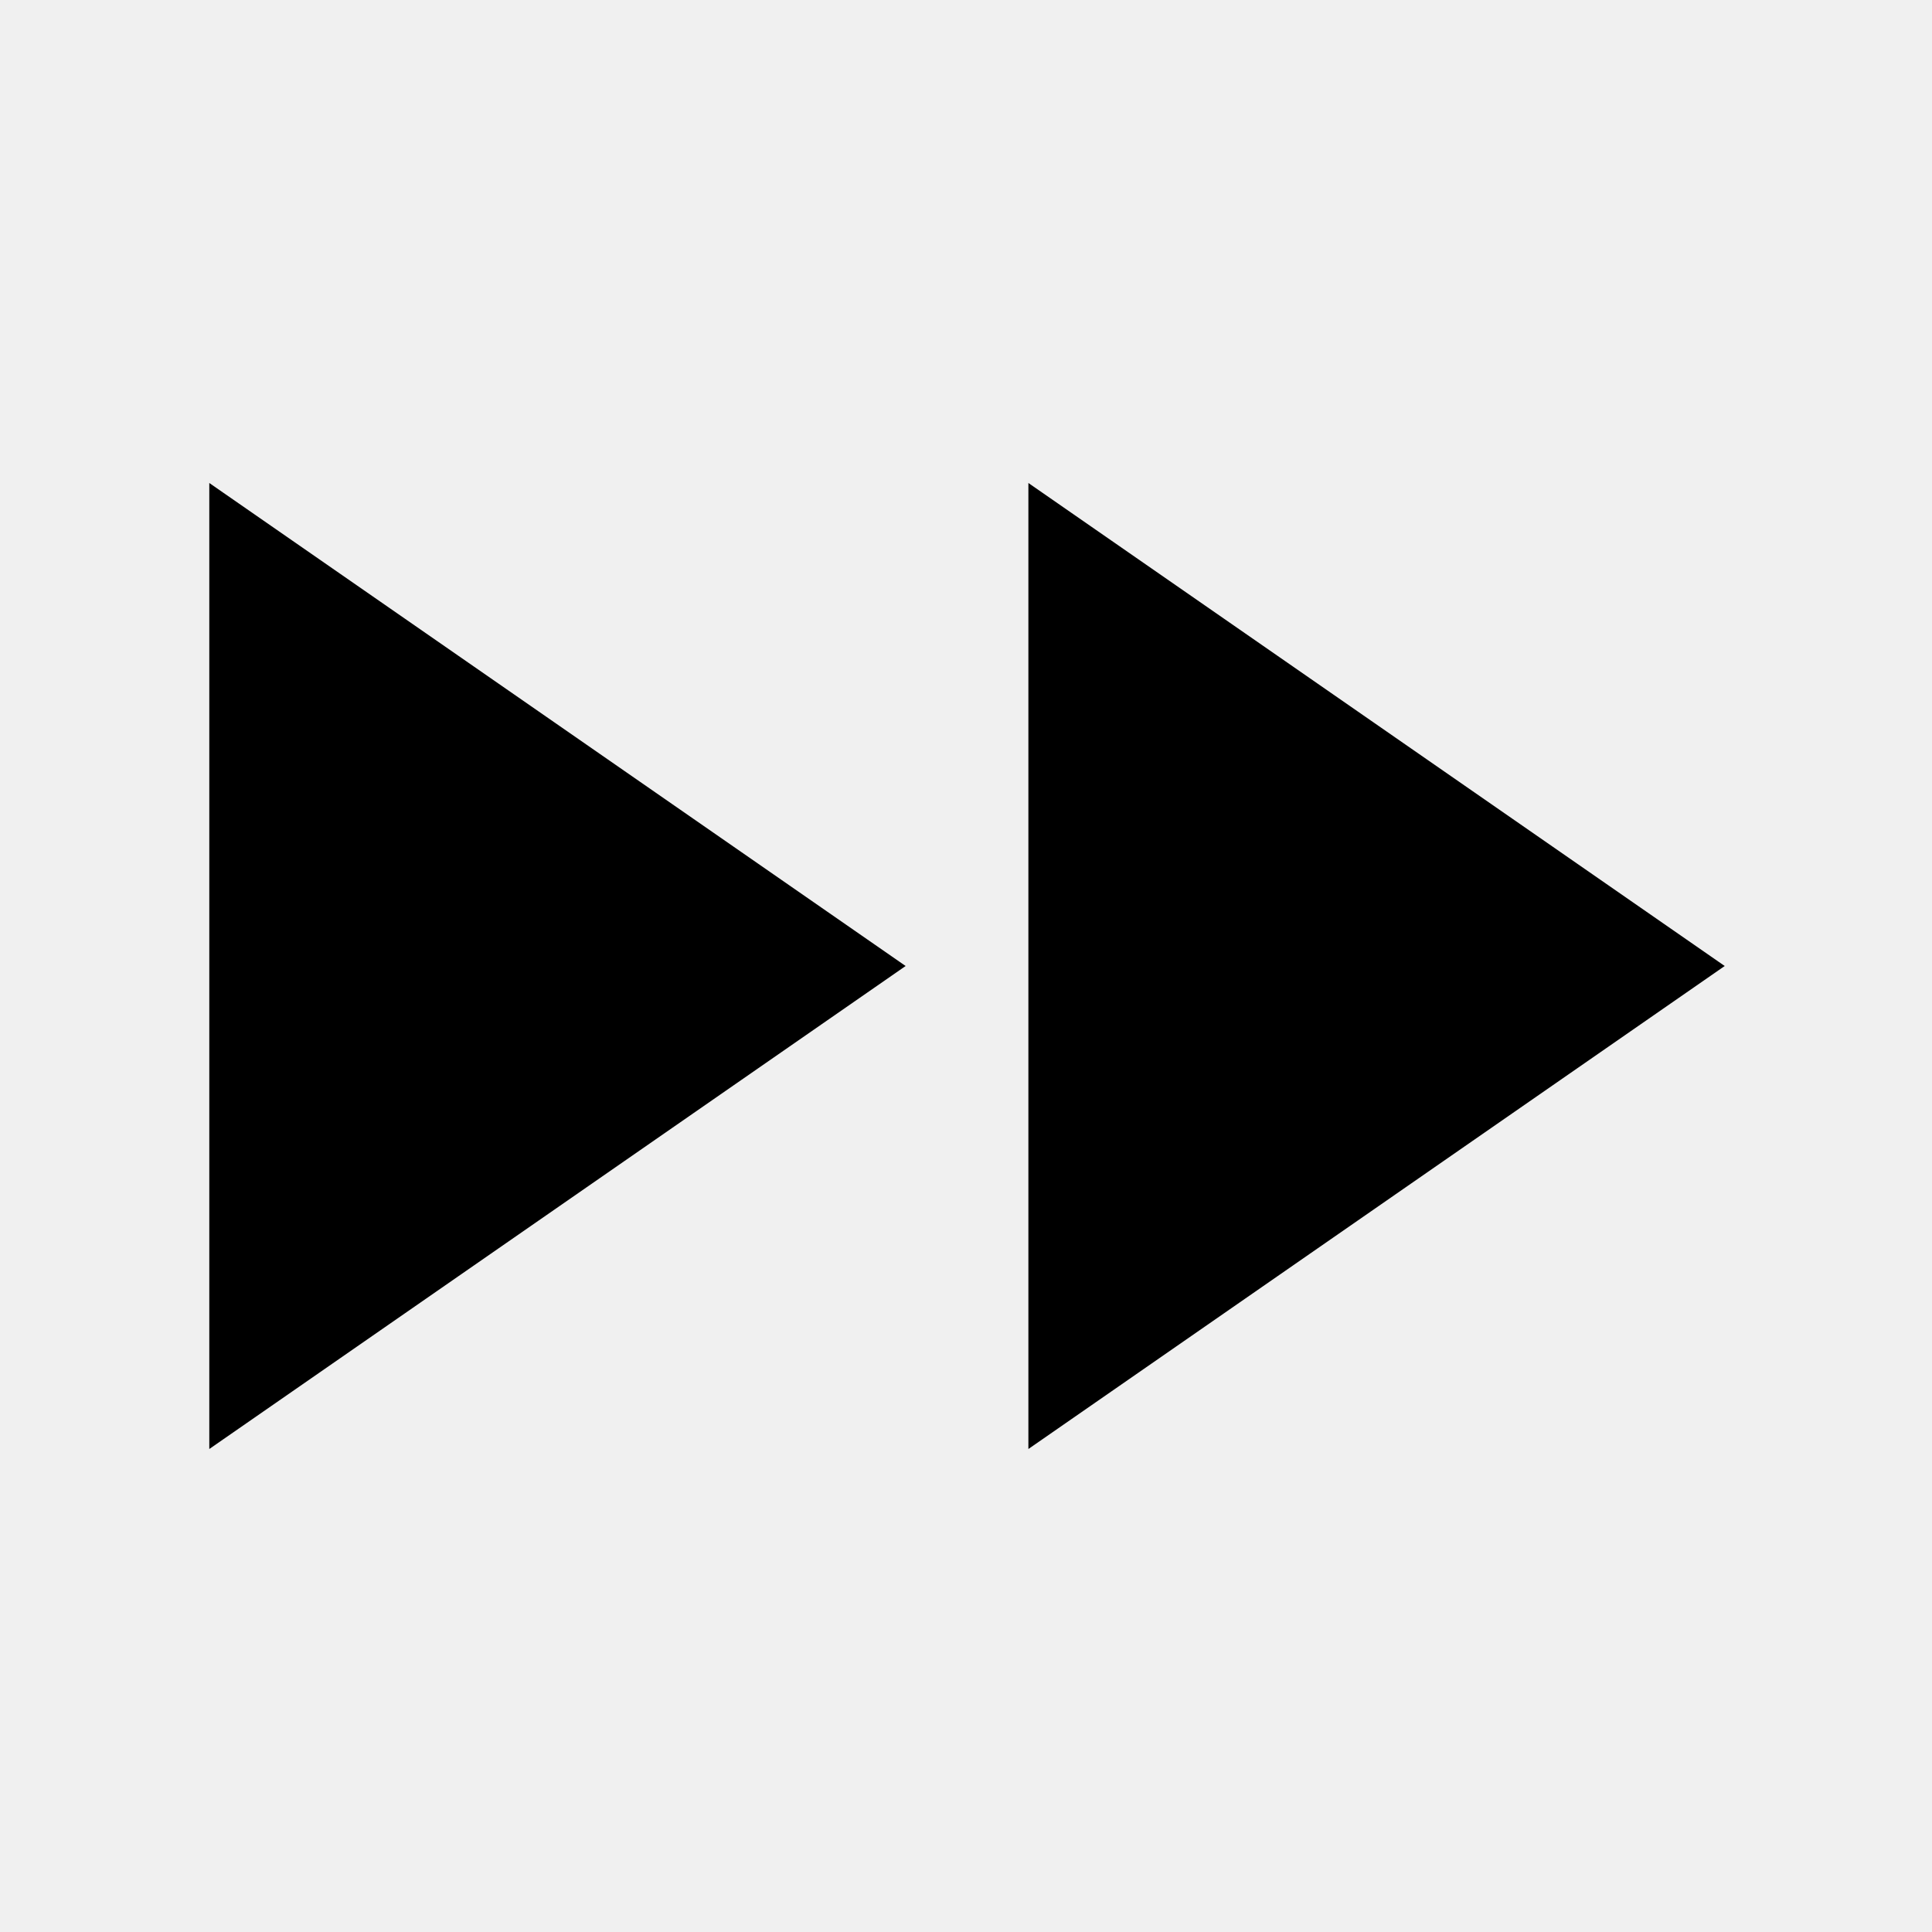
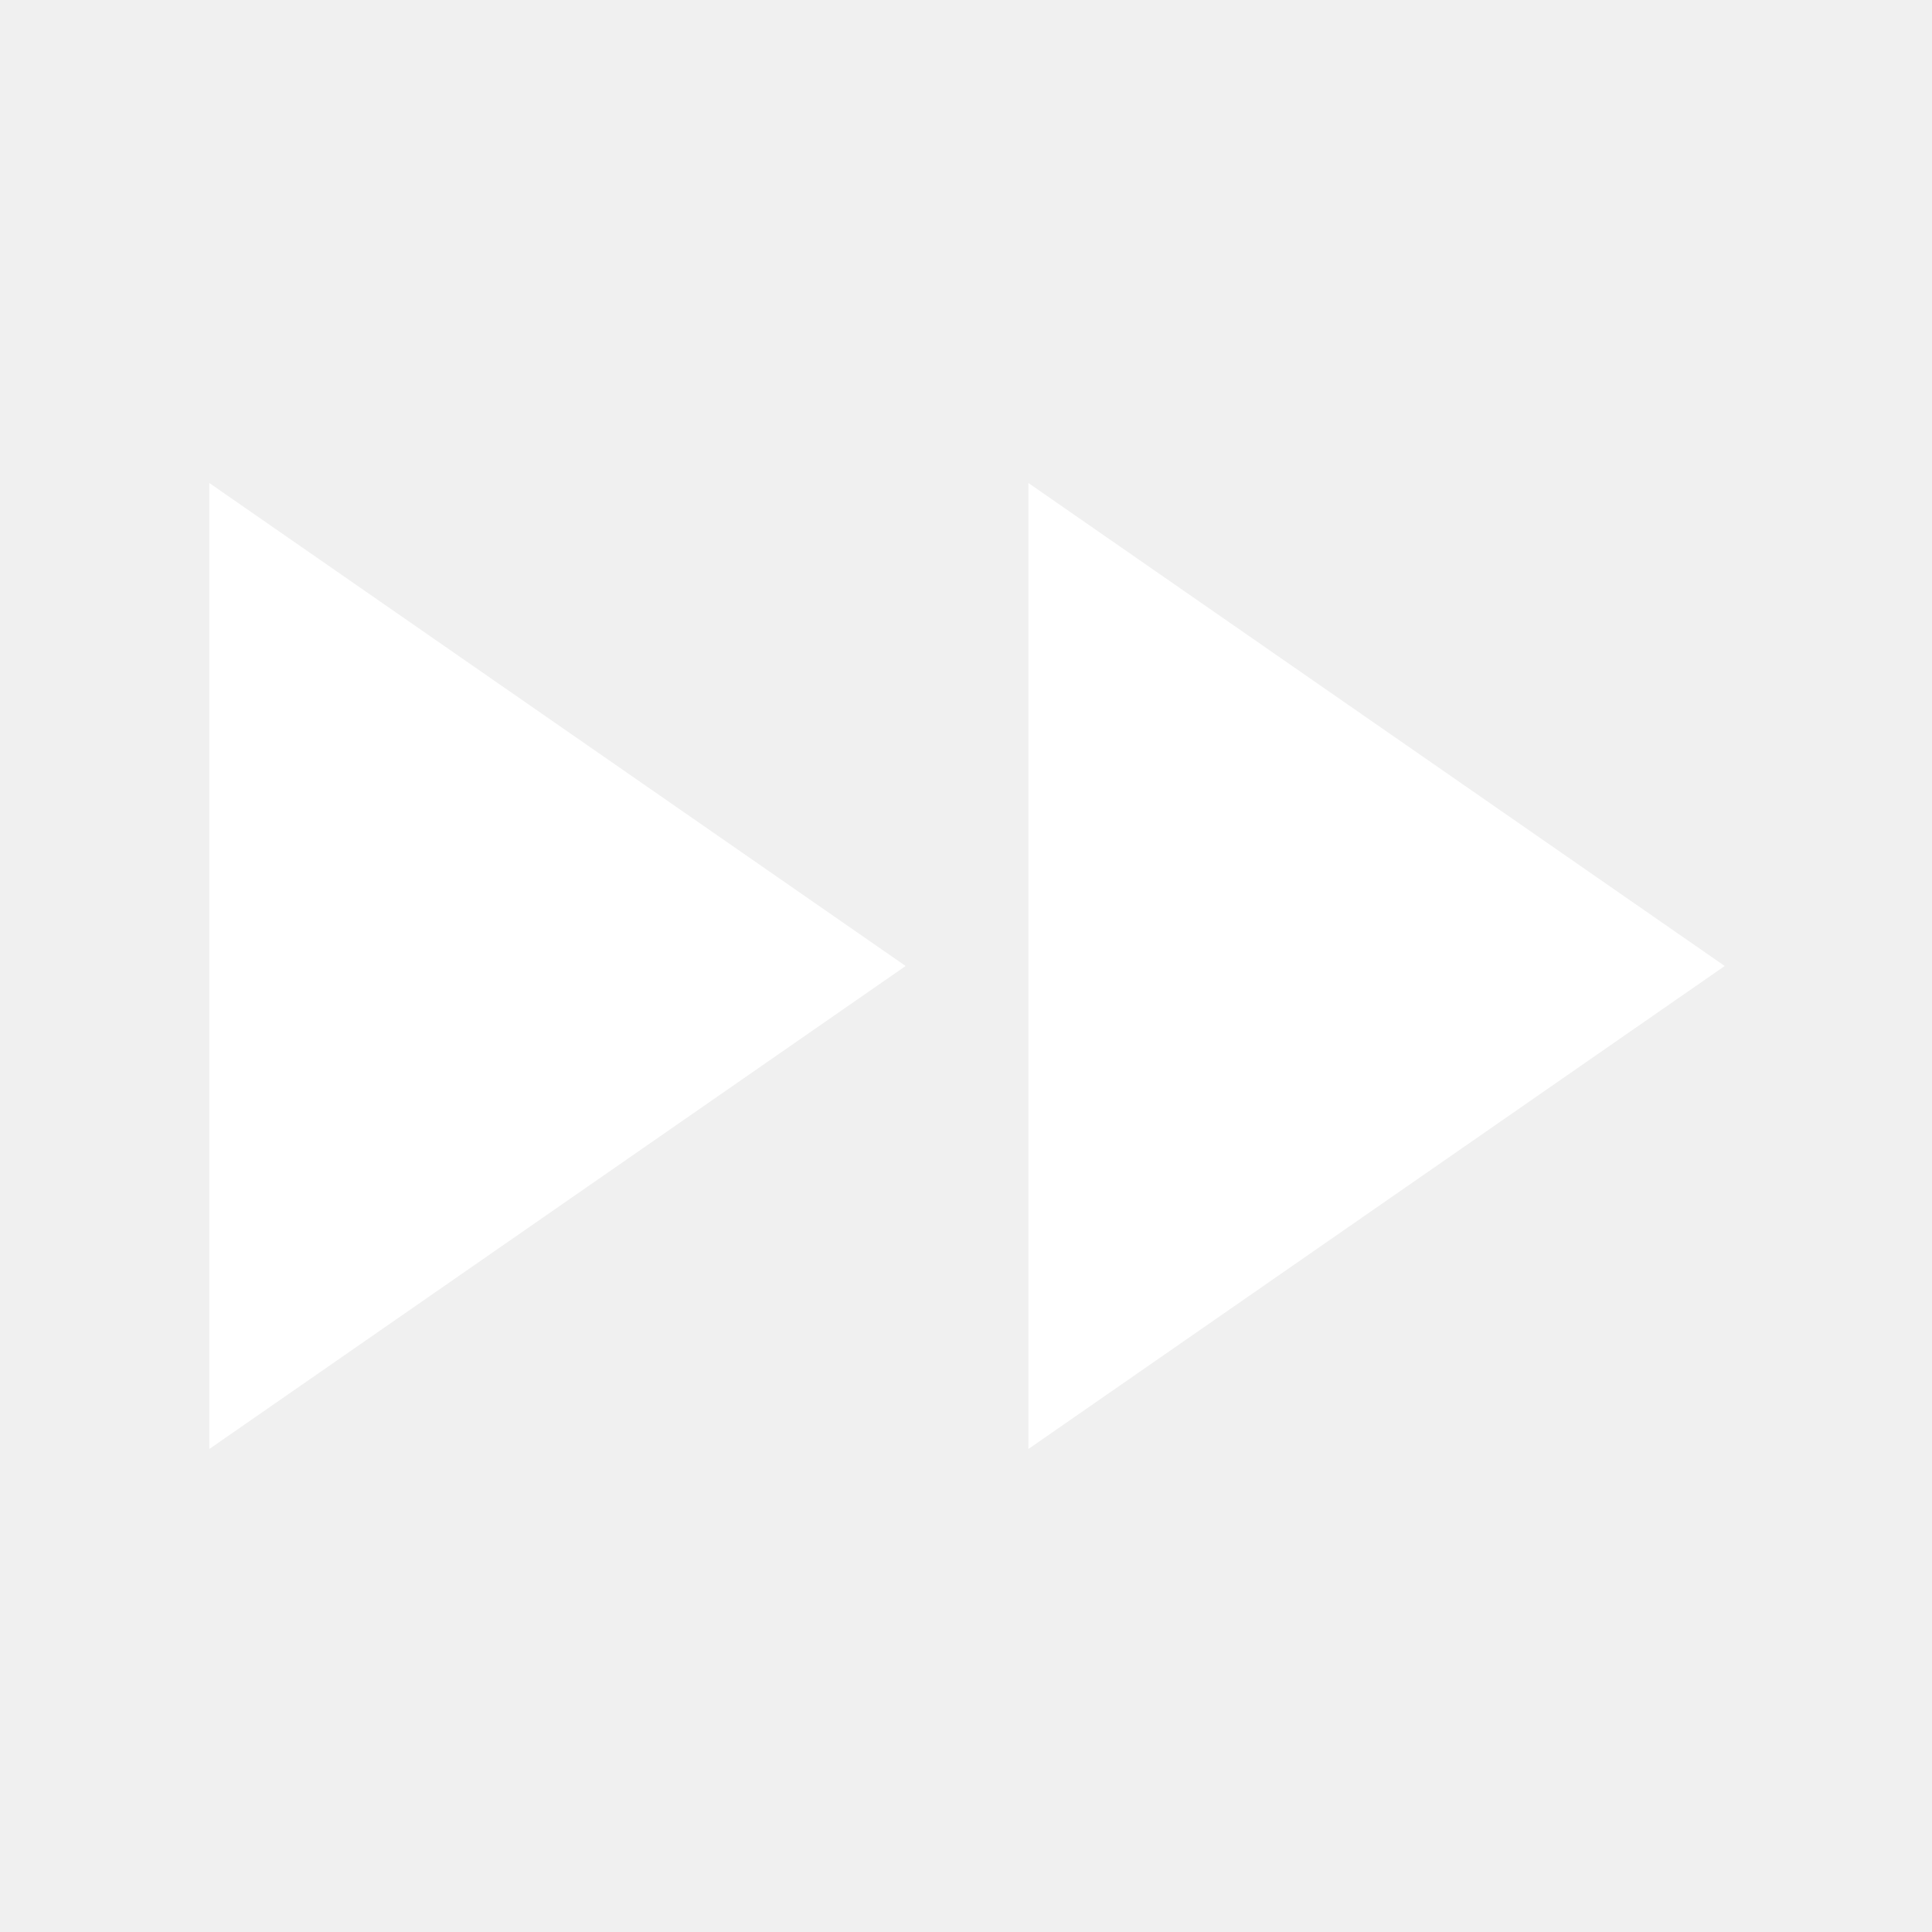
<svg xmlns="http://www.w3.org/2000/svg" height="48" viewBox="0 -960 960 960" width="48">
-   <path d="M104-240v-480l346 240-346 240Zm407 0v-480l346 240-346 240Z" />
+   <path style="fill:#fff;" d="M104-240v-480l346 240-346 240Zm407 0v-480l346 240-346 240Z" />
</svg>
